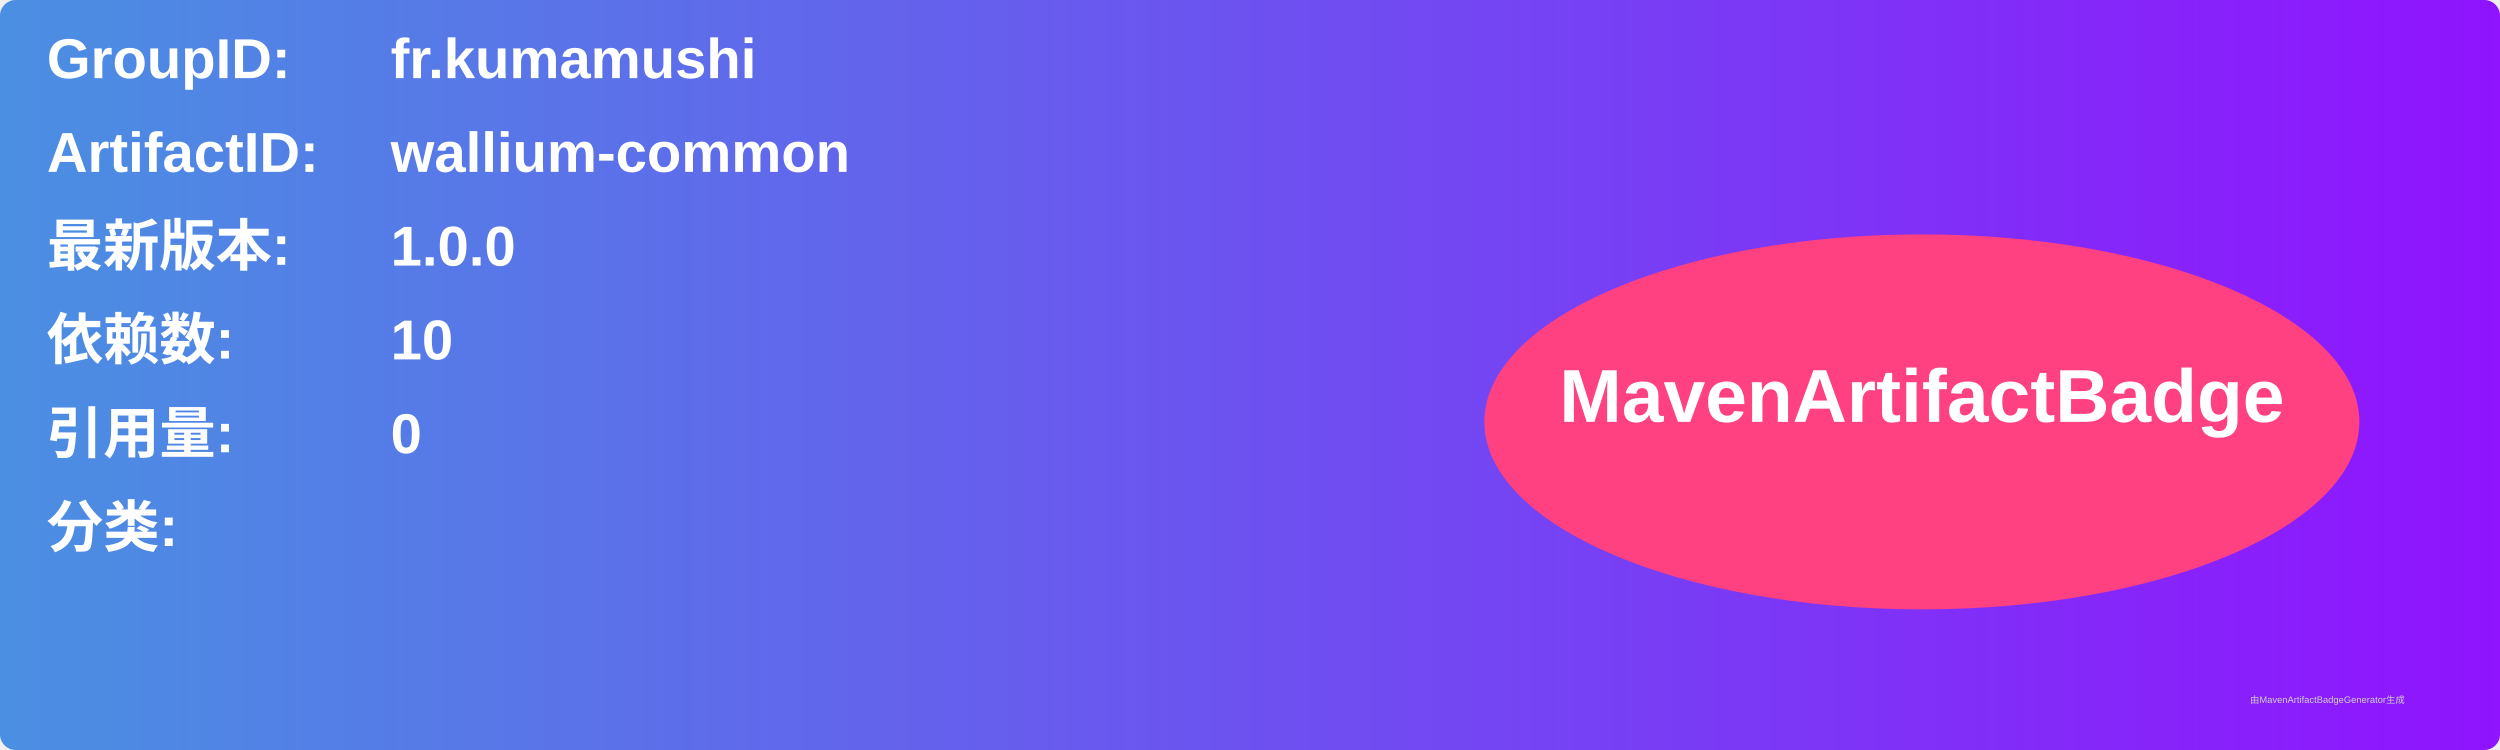
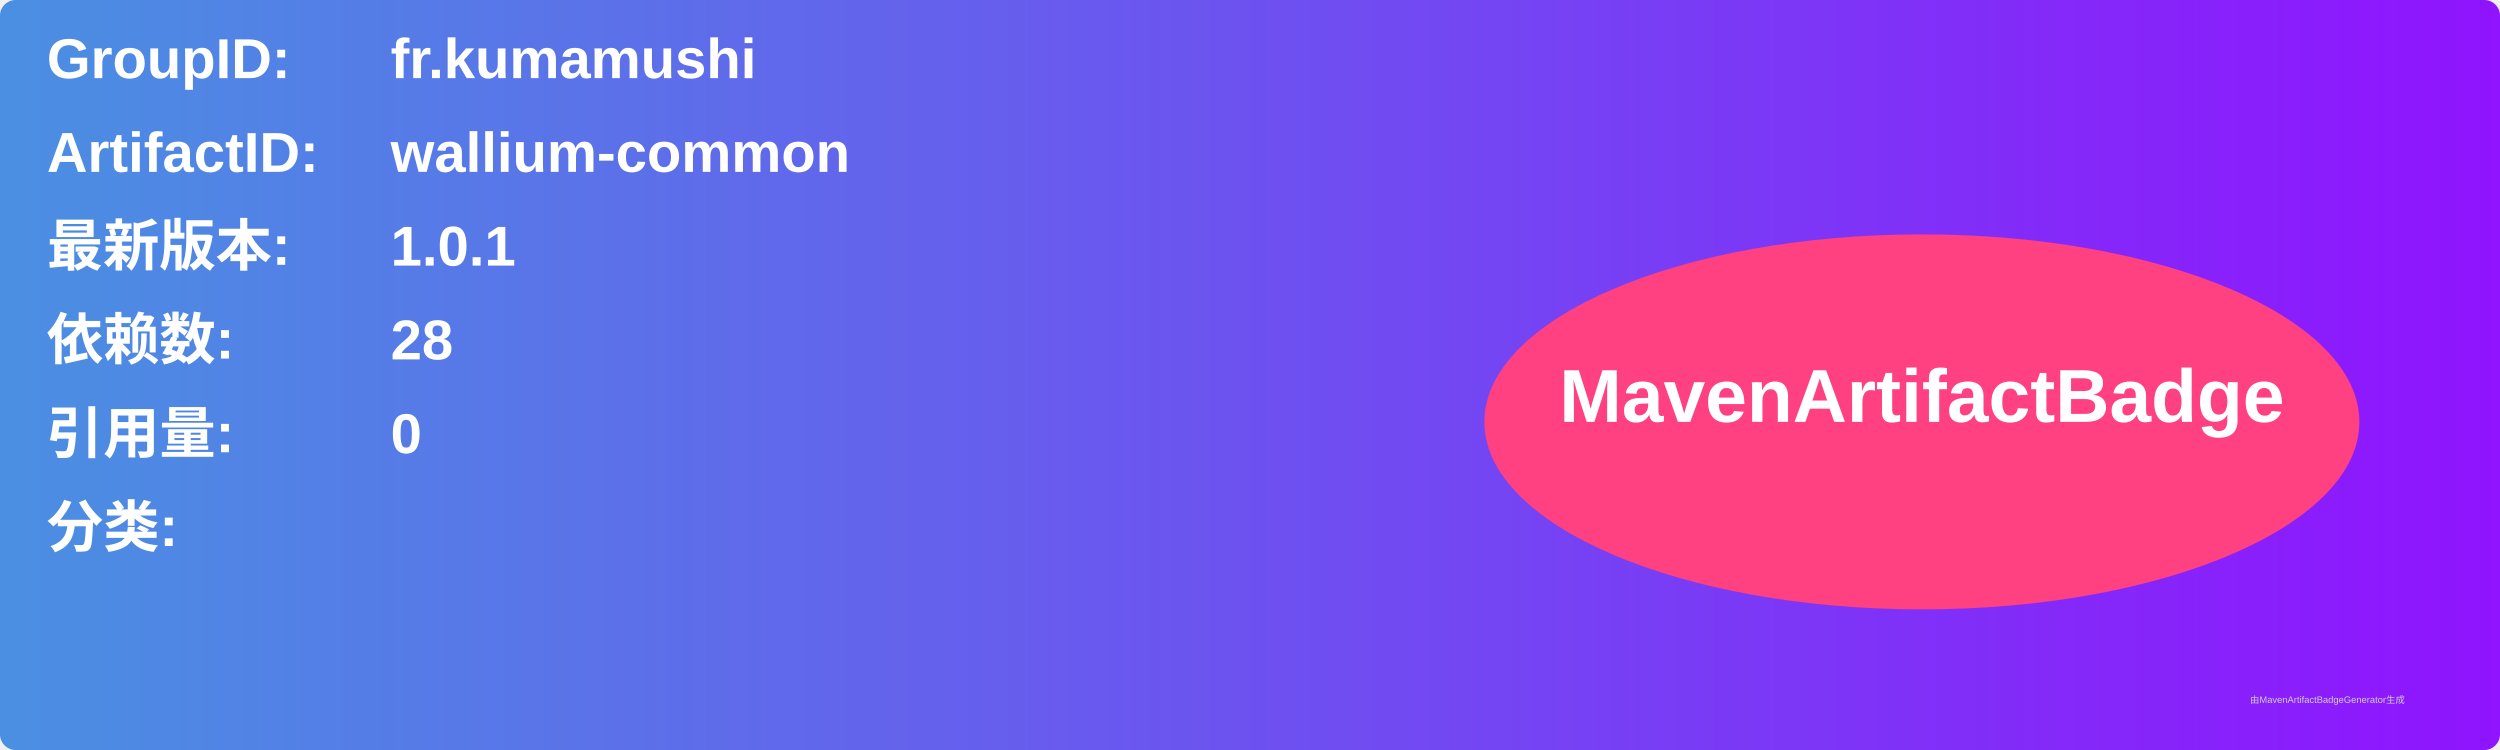
<svg xmlns="http://www.w3.org/2000/svg" width="800" height="240" viewBox="0 0 800 240">
  <linearGradient id="grad" x1="0%" y1="0%" x2="100%" y2="0%">
    <stop offset="0%" stop-color="#4a90e2" />
    <stop offset="100%" stop-color="#9013fe" />
  </linearGradient>
  <rect width="100%" height="100%" rx="5" ry="5" fill="url(#grad)" />
  <g transform="translate(15, 15)">
    <text x="0" y="10" font-family="Arial" font-size="18" fill="white" font-weight="bold" width="260">GroupID:</text>
    <text x="110" y="10" font-family="Arial" font-size="18" fill="white" font-weight="bold" width="460">fr.kumamushi</text>
    <text x="0" y="40" font-family="Arial" font-size="18" fill="white" font-weight="bold" width="260">ArtifactID:</text>
    <text x="110" y="40" font-family="Arial" font-size="18" fill="white" font-weight="bold" width="460">wallium-common</text>
    <text x="0" y="70" font-family="Arial" font-size="18" fill="white" font-weight="bold">最新版本:</text>
    <text x="110" y="70" font-family="Arial" font-size="18" fill="white" font-weight="bold">
-       <tspan font-weight="bold">1.0.0</tspan>
+       <tspan font-weight="bold">1.0.1</tspan>
    </text>
    <text x="0" y="100" font-family="Arial" font-size="18" fill="white" font-weight="bold">依赖数: </text>
    <text x="110" y="100" font-family="Arial" font-size="18" fill="white">
-       <tspan font-weight="bold">10</tspan>
+       <tspan font-weight="bold">28</tspan>
    </text>
    <text x="0" y="130" font-family="Arial" font-size="18" fill="white" font-weight="bold">引用量: </text>
    <text x="110" y="130" font-family="Arial" font-size="18" fill="white">
      <tspan font-weight="bold">0</tspan>
    </text>
    <text x="0" y="160" font-family="Arial" font-size="18" fill="white" font-weight="bold">分类:</text>
    <text x="10" y="190" font-family="Arial" font-size="10" fill="white">
      <tspan font-weight="bold" />
    </text>
    <ellipse cx="600" cy="120" rx="140" ry="60" fill="#ff4081" />
    <text x="600" y="120" text-anchor="middle" font-family="Arial" font-size="24" fill="white" font-weight="bold">MavenArtifactBadge</text>
  </g>
  <text x="720" y="225" font-family="Arial" font-size="3" fill="#d0d0d0">由MavenArtifactBadgeGenerator生成</text>
</svg>
